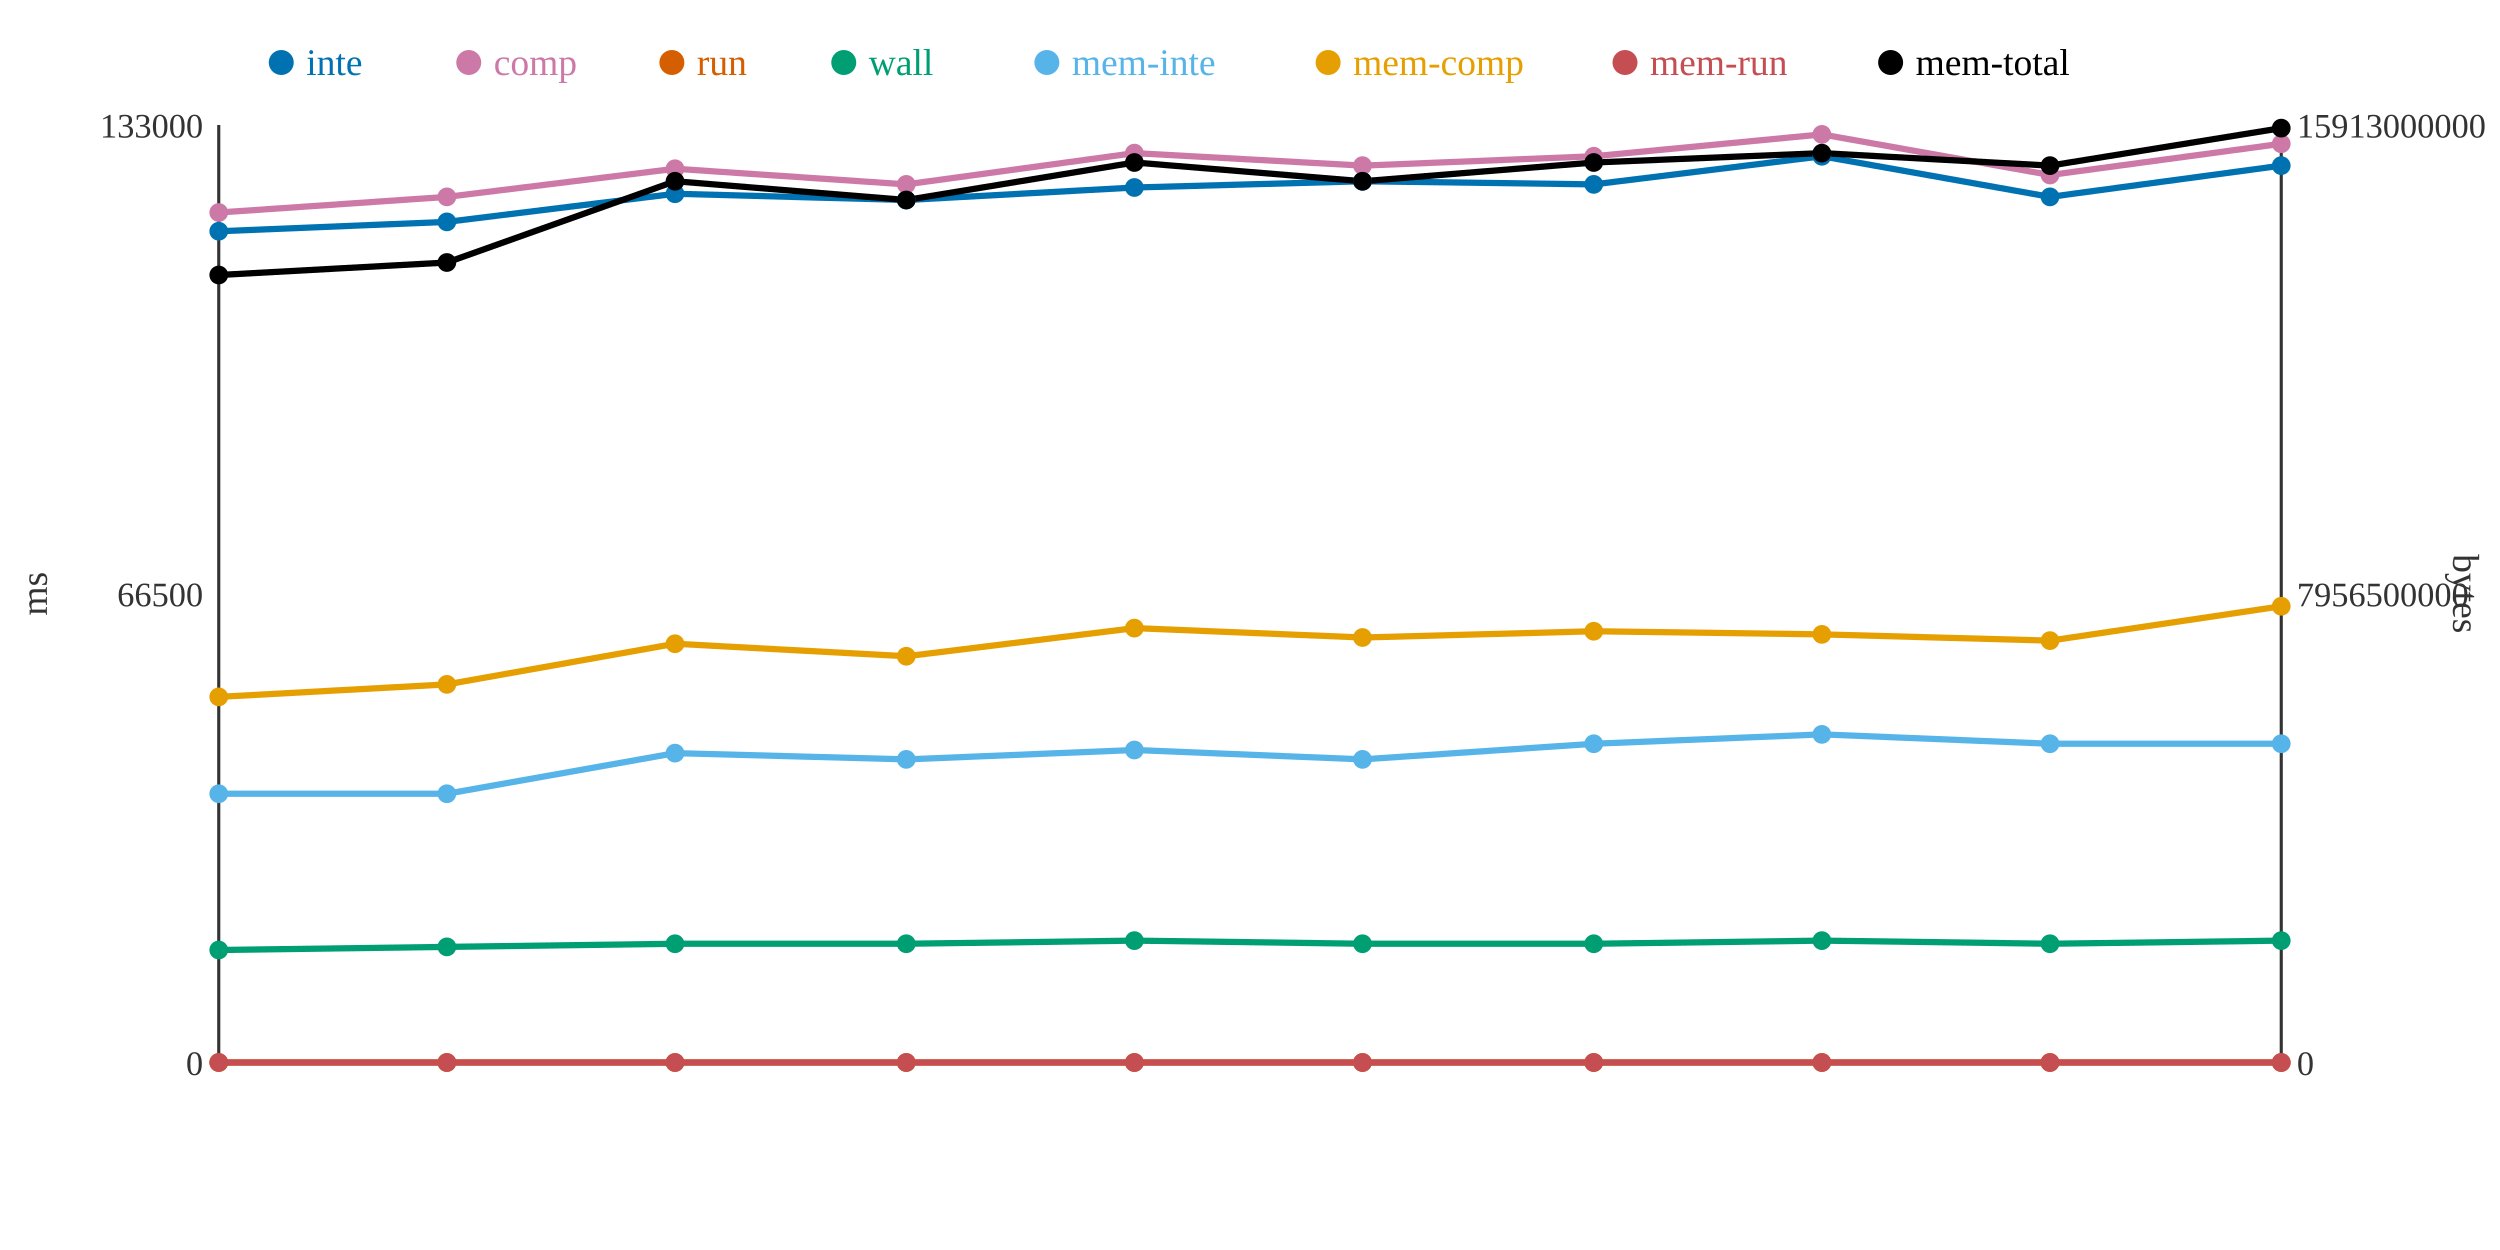
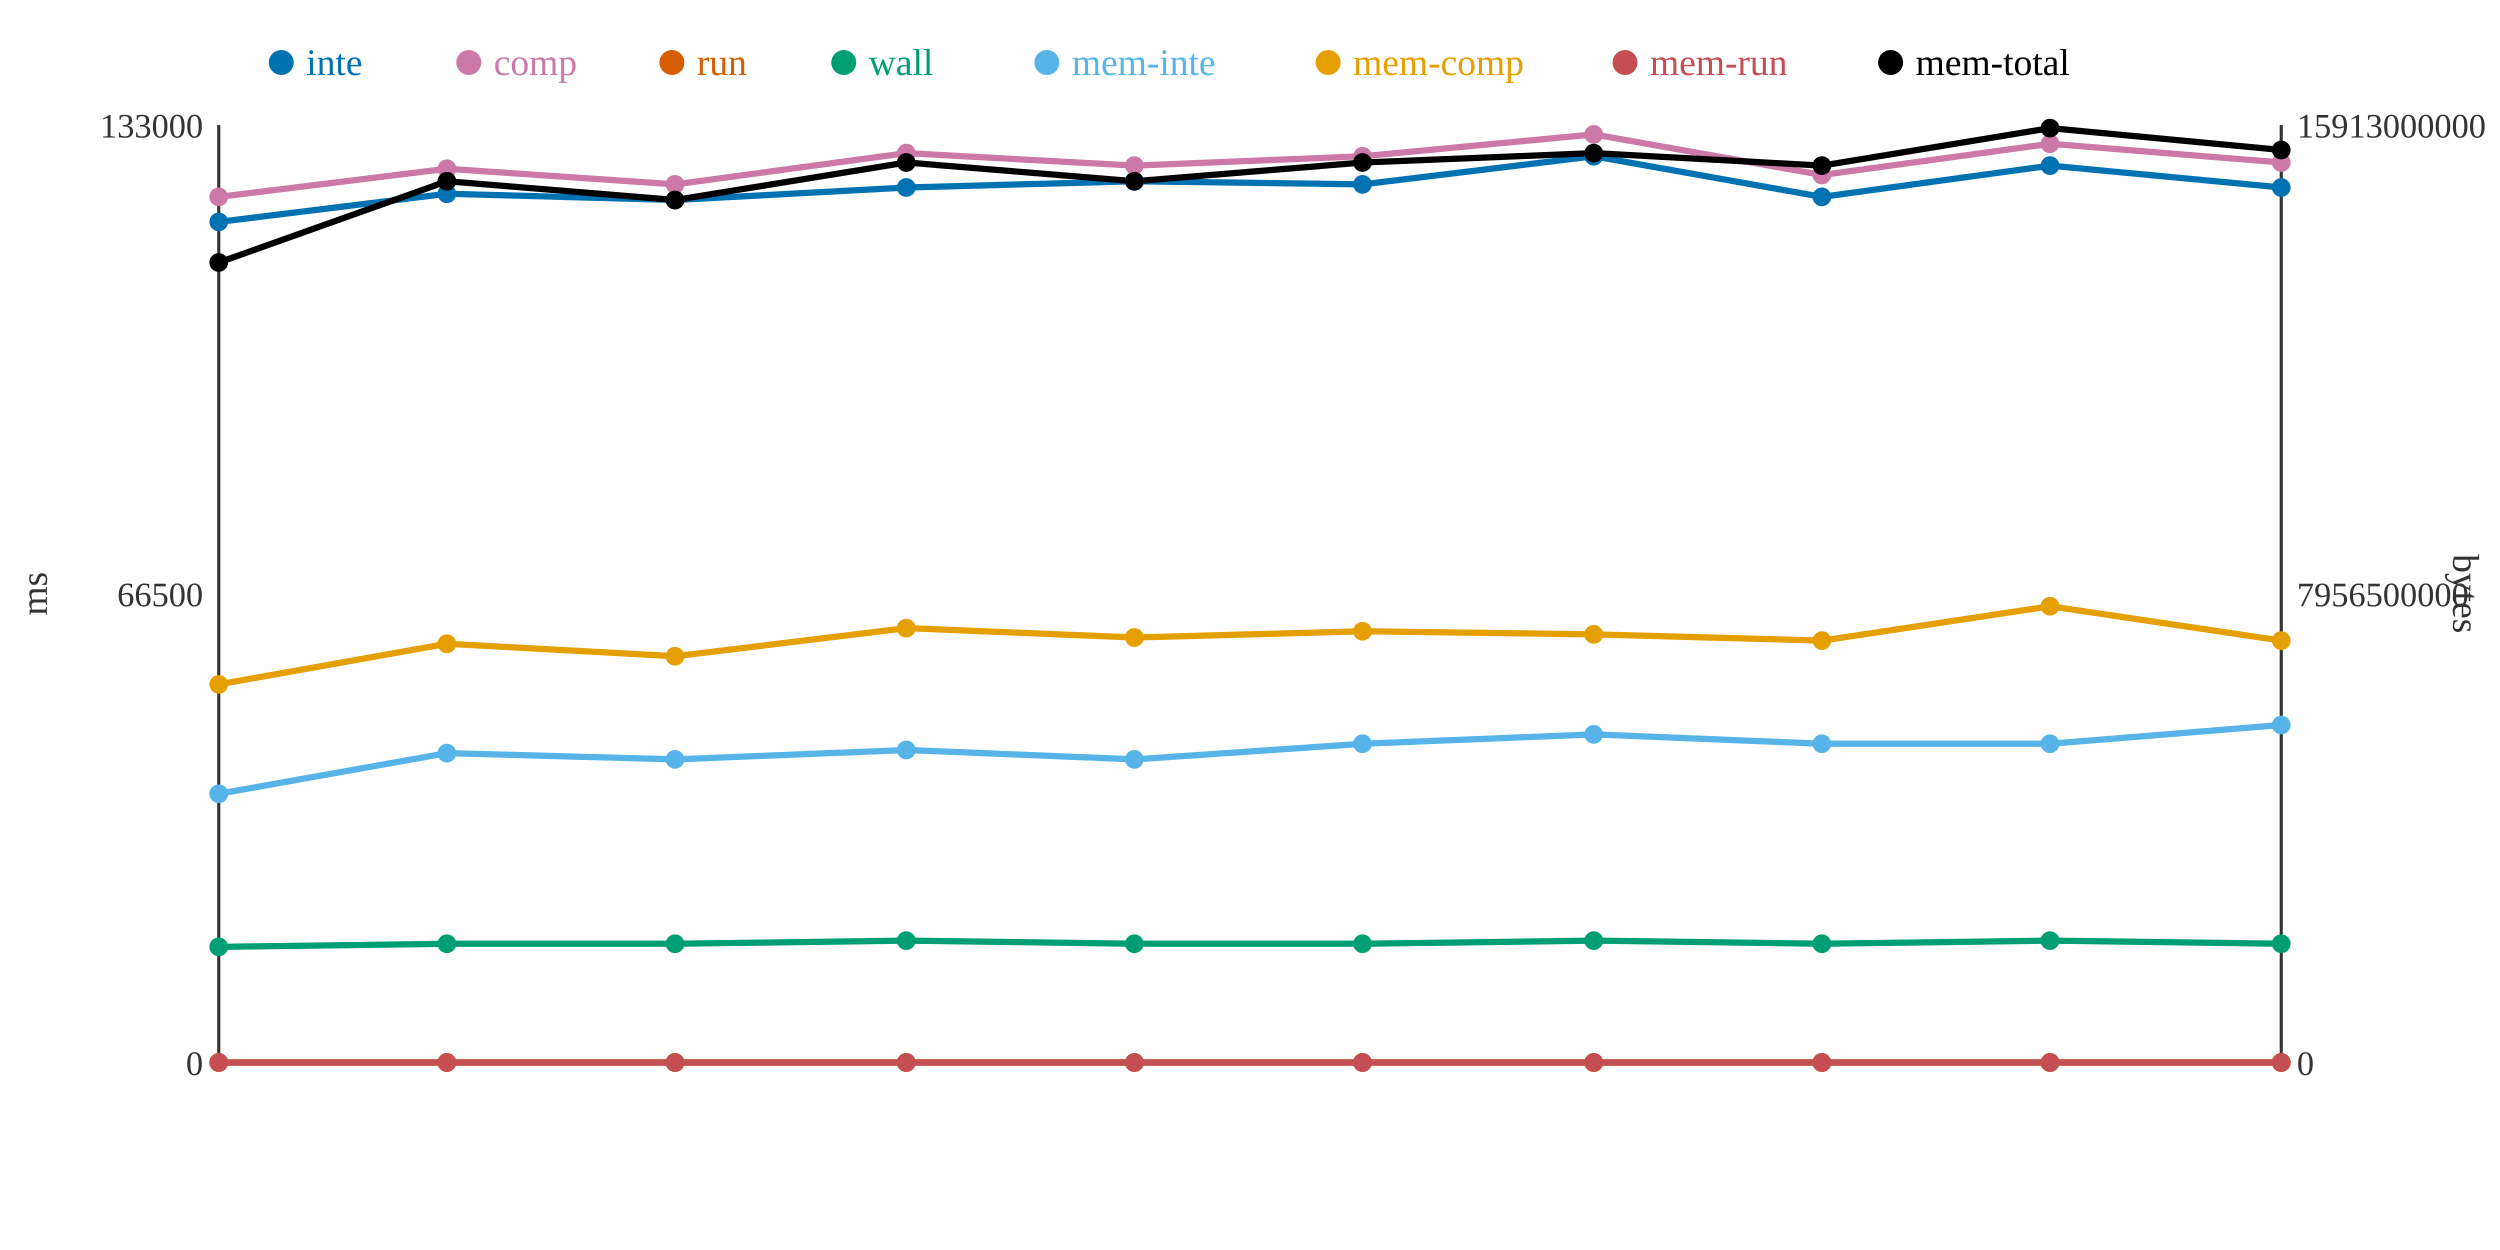
<svg xmlns="http://www.w3.org/2000/svg" width="800" height="400">
  <rect width="800" height="400" fill="white" />
  <line x1="70" y1="40" x2="70" y2="340" stroke="#333" stroke-width="1" />
  <line x1="70" y1="340" x2="730" y2="340" stroke="#333" stroke-width="1" />
  <line x1="730" y1="40" x2="730" y2="340" stroke="#333" stroke-width="1" />
  <text x="65" y="344" text-anchor="end" font-size="11" fill="#333">0</text>
  <text x="65" y="194" text-anchor="end" font-size="11" fill="#333">66500</text>
  <text x="65" y="44" text-anchor="end" font-size="11" fill="#333">133000</text>
  <text x="15" y="190" text-anchor="middle" font-size="12" fill="#333" transform="rotate(-90 15 190)">ms</text>
  <text x="735" y="344" text-anchor="start" font-size="11" fill="#333">0</text>
  <text x="735" y="194" text-anchor="start" font-size="11" fill="#333">7956500000</text>
  <text x="735" y="44" text-anchor="start" font-size="11" fill="#333">15913000000</text>
  <text x="785" y="190" text-anchor="middle" font-size="12" fill="#333" transform="rotate(90 785 190)">bytes</text>
-   <polyline points="70,74 143,71 216,62 290,64 363,60 436,58 510,59 583,50 656,63 730,53" fill="none" stroke="#0072B2" stroke-width="2" />
-   <polyline points="70,68 143,63 216,54 290,59 363,49 436,53 510,50 583,43 656,56 730,46" fill="none" stroke="#CC79A7" stroke-width="2" />
+   <polyline points="70,71 143,62 216,64 290,60 363,58 436,59 510,50 583,63 656,53 730,60" fill="none" stroke="#0072B2" stroke-width="2" />
+   <polyline points="70,63 143,54 216,59 290,49 363,53 436,50 510,43 583,56 656,46 730,52" fill="none" stroke="#CC79A7" stroke-width="2" />
  <polyline points="70,340 143,340 216,340 290,340 363,340 436,340 510,340 583,340 656,340 730,340" fill="none" stroke="#D55E00" stroke-width="2" />
-   <polyline points="70,304 143,303 216,302 290,302 363,301 436,302 510,302 583,301 656,302 730,301" fill="none" stroke="#009E73" stroke-width="2" />
-   <polyline points="70,254 143,254 216,241 290,243 363,240 436,243 510,238 583,235 656,238 730,238" fill="none" stroke="#56B4E9" stroke-width="2" />
-   <polyline points="70,223 143,219 216,206 290,210 363,201 436,204 510,202 583,203 656,205 730,194" fill="none" stroke="#E69F00" stroke-width="2" />
+   <polyline points="70,303 143,302 216,302 290,301 363,302 436,302 510,301 583,302 656,301 730,302" fill="none" stroke="#009E73" stroke-width="2" />
+   <polyline points="70,254 143,241 216,243 290,240 363,243 436,238 510,235 583,238 656,238 730,232" fill="none" stroke="#56B4E9" stroke-width="2" />
+   <polyline points="70,219 143,206 216,210 290,201 363,204 436,202 510,203 583,205 656,194 730,205" fill="none" stroke="#E69F00" stroke-width="2" />
  <polyline points="70,340 143,340 216,340 290,340 363,340 436,340 510,340 583,340 656,340 730,340" fill="none" stroke="#C44E52" stroke-width="2" />
-   <polyline points="70,88 143,84 216,58 290,64 363,52 436,58 510,52 583,49 656,53 730,41" fill="none" stroke="#000000" stroke-width="2" />
-   <circle cx="70" cy="74" r="3" fill="#0072B2" />
-   <circle cx="70" cy="68" r="3" fill="#CC79A7" />
+   <polyline points="70,84 143,58 216,64 290,52 363,58 436,52 510,49 583,53 656,41 730,48" fill="none" stroke="#000000" stroke-width="2" />
+   <circle cx="70" cy="71" r="3" fill="#0072B2" />
+   <circle cx="70" cy="63" r="3" fill="#CC79A7" />
  <circle cx="70" cy="340" r="3" fill="#D55E00" />
-   <circle cx="70" cy="304" r="3" fill="#009E73" />
+   <circle cx="70" cy="303" r="3" fill="#009E73" />
  <circle cx="70" cy="254" r="3" fill="#56B4E9" />
-   <circle cx="70" cy="223" r="3" fill="#E69F00" />
+   <circle cx="70" cy="219" r="3" fill="#E69F00" />
  <circle cx="70" cy="340" r="3" fill="#C44E52" />
-   <circle cx="70" cy="88" r="3" fill="#000000" />
-   <circle cx="143" cy="71" r="3" fill="#0072B2" />
-   <circle cx="143" cy="63" r="3" fill="#CC79A7" />
+   <circle cx="70" cy="84" r="3" fill="#000000" />
+   <circle cx="143" cy="62" r="3" fill="#0072B2" />
+   <circle cx="143" cy="54" r="3" fill="#CC79A7" />
  <circle cx="143" cy="340" r="3" fill="#D55E00" />
-   <circle cx="143" cy="303" r="3" fill="#009E73" />
-   <circle cx="143" cy="254" r="3" fill="#56B4E9" />
-   <circle cx="143" cy="219" r="3" fill="#E69F00" />
+   <circle cx="143" cy="302" r="3" fill="#009E73" />
+   <circle cx="143" cy="241" r="3" fill="#56B4E9" />
+   <circle cx="143" cy="206" r="3" fill="#E69F00" />
  <circle cx="143" cy="340" r="3" fill="#C44E52" />
-   <circle cx="143" cy="84" r="3" fill="#000000" />
-   <circle cx="216" cy="62" r="3" fill="#0072B2" />
-   <circle cx="216" cy="54" r="3" fill="#CC79A7" />
+   <circle cx="143" cy="58" r="3" fill="#000000" />
+   <circle cx="216" cy="64" r="3" fill="#0072B2" />
+   <circle cx="216" cy="59" r="3" fill="#CC79A7" />
  <circle cx="216" cy="340" r="3" fill="#D55E00" />
  <circle cx="216" cy="302" r="3" fill="#009E73" />
-   <circle cx="216" cy="241" r="3" fill="#56B4E9" />
-   <circle cx="216" cy="206" r="3" fill="#E69F00" />
+   <circle cx="216" cy="243" r="3" fill="#56B4E9" />
+   <circle cx="216" cy="210" r="3" fill="#E69F00" />
  <circle cx="216" cy="340" r="3" fill="#C44E52" />
-   <circle cx="216" cy="58" r="3" fill="#000000" />
-   <circle cx="290" cy="64" r="3" fill="#0072B2" />
-   <circle cx="290" cy="59" r="3" fill="#CC79A7" />
+   <circle cx="216" cy="64" r="3" fill="#000000" />
+   <circle cx="290" cy="60" r="3" fill="#0072B2" />
+   <circle cx="290" cy="49" r="3" fill="#CC79A7" />
  <circle cx="290" cy="340" r="3" fill="#D55E00" />
-   <circle cx="290" cy="302" r="3" fill="#009E73" />
-   <circle cx="290" cy="243" r="3" fill="#56B4E9" />
-   <circle cx="290" cy="210" r="3" fill="#E69F00" />
+   <circle cx="290" cy="301" r="3" fill="#009E73" />
+   <circle cx="290" cy="240" r="3" fill="#56B4E9" />
+   <circle cx="290" cy="201" r="3" fill="#E69F00" />
  <circle cx="290" cy="340" r="3" fill="#C44E52" />
-   <circle cx="290" cy="64" r="3" fill="#000000" />
-   <circle cx="363" cy="60" r="3" fill="#0072B2" />
-   <circle cx="363" cy="49" r="3" fill="#CC79A7" />
+   <circle cx="290" cy="52" r="3" fill="#000000" />
+   <circle cx="363" cy="58" r="3" fill="#0072B2" />
+   <circle cx="363" cy="53" r="3" fill="#CC79A7" />
  <circle cx="363" cy="340" r="3" fill="#D55E00" />
-   <circle cx="363" cy="301" r="3" fill="#009E73" />
-   <circle cx="363" cy="240" r="3" fill="#56B4E9" />
-   <circle cx="363" cy="201" r="3" fill="#E69F00" />
+   <circle cx="363" cy="302" r="3" fill="#009E73" />
+   <circle cx="363" cy="243" r="3" fill="#56B4E9" />
+   <circle cx="363" cy="204" r="3" fill="#E69F00" />
  <circle cx="363" cy="340" r="3" fill="#C44E52" />
-   <circle cx="363" cy="52" r="3" fill="#000000" />
-   <circle cx="436" cy="58" r="3" fill="#0072B2" />
-   <circle cx="436" cy="53" r="3" fill="#CC79A7" />
+   <circle cx="363" cy="58" r="3" fill="#000000" />
+   <circle cx="436" cy="59" r="3" fill="#0072B2" />
+   <circle cx="436" cy="50" r="3" fill="#CC79A7" />
  <circle cx="436" cy="340" r="3" fill="#D55E00" />
  <circle cx="436" cy="302" r="3" fill="#009E73" />
-   <circle cx="436" cy="243" r="3" fill="#56B4E9" />
-   <circle cx="436" cy="204" r="3" fill="#E69F00" />
+   <circle cx="436" cy="238" r="3" fill="#56B4E9" />
+   <circle cx="436" cy="202" r="3" fill="#E69F00" />
  <circle cx="436" cy="340" r="3" fill="#C44E52" />
-   <circle cx="436" cy="58" r="3" fill="#000000" />
-   <circle cx="510" cy="59" r="3" fill="#0072B2" />
-   <circle cx="510" cy="50" r="3" fill="#CC79A7" />
+   <circle cx="436" cy="52" r="3" fill="#000000" />
+   <circle cx="510" cy="50" r="3" fill="#0072B2" />
+   <circle cx="510" cy="43" r="3" fill="#CC79A7" />
  <circle cx="510" cy="340" r="3" fill="#D55E00" />
-   <circle cx="510" cy="302" r="3" fill="#009E73" />
-   <circle cx="510" cy="238" r="3" fill="#56B4E9" />
-   <circle cx="510" cy="202" r="3" fill="#E69F00" />
+   <circle cx="510" cy="301" r="3" fill="#009E73" />
+   <circle cx="510" cy="235" r="3" fill="#56B4E9" />
+   <circle cx="510" cy="203" r="3" fill="#E69F00" />
  <circle cx="510" cy="340" r="3" fill="#C44E52" />
-   <circle cx="510" cy="52" r="3" fill="#000000" />
-   <circle cx="583" cy="50" r="3" fill="#0072B2" />
-   <circle cx="583" cy="43" r="3" fill="#CC79A7" />
+   <circle cx="510" cy="49" r="3" fill="#000000" />
+   <circle cx="583" cy="63" r="3" fill="#0072B2" />
+   <circle cx="583" cy="56" r="3" fill="#CC79A7" />
  <circle cx="583" cy="340" r="3" fill="#D55E00" />
-   <circle cx="583" cy="301" r="3" fill="#009E73" />
-   <circle cx="583" cy="235" r="3" fill="#56B4E9" />
-   <circle cx="583" cy="203" r="3" fill="#E69F00" />
+   <circle cx="583" cy="302" r="3" fill="#009E73" />
+   <circle cx="583" cy="238" r="3" fill="#56B4E9" />
+   <circle cx="583" cy="205" r="3" fill="#E69F00" />
  <circle cx="583" cy="340" r="3" fill="#C44E52" />
-   <circle cx="583" cy="49" r="3" fill="#000000" />
-   <circle cx="656" cy="63" r="3" fill="#0072B2" />
-   <circle cx="656" cy="56" r="3" fill="#CC79A7" />
+   <circle cx="583" cy="53" r="3" fill="#000000" />
+   <circle cx="656" cy="53" r="3" fill="#0072B2" />
+   <circle cx="656" cy="46" r="3" fill="#CC79A7" />
  <circle cx="656" cy="340" r="3" fill="#D55E00" />
-   <circle cx="656" cy="302" r="3" fill="#009E73" />
+   <circle cx="656" cy="301" r="3" fill="#009E73" />
  <circle cx="656" cy="238" r="3" fill="#56B4E9" />
-   <circle cx="656" cy="205" r="3" fill="#E69F00" />
+   <circle cx="656" cy="194" r="3" fill="#E69F00" />
  <circle cx="656" cy="340" r="3" fill="#C44E52" />
-   <circle cx="656" cy="53" r="3" fill="#000000" />
-   <circle cx="730" cy="53" r="3" fill="#0072B2" />
-   <circle cx="730" cy="46" r="3" fill="#CC79A7" />
+   <circle cx="656" cy="41" r="3" fill="#000000" />
+   <circle cx="730" cy="60" r="3" fill="#0072B2" />
+   <circle cx="730" cy="52" r="3" fill="#CC79A7" />
  <circle cx="730" cy="340" r="3" fill="#D55E00" />
-   <circle cx="730" cy="301" r="3" fill="#009E73" />
-   <circle cx="730" cy="238" r="3" fill="#56B4E9" />
-   <circle cx="730" cy="194" r="3" fill="#E69F00" />
+   <circle cx="730" cy="302" r="3" fill="#009E73" />
+   <circle cx="730" cy="232" r="3" fill="#56B4E9" />
+   <circle cx="730" cy="205" r="3" fill="#E69F00" />
  <circle cx="730" cy="340" r="3" fill="#C44E52" />
-   <circle cx="730" cy="41" r="3" fill="#000000" />
+   <circle cx="730" cy="48" r="3" fill="#000000" />
  <circle cx="90" cy="20" r="4" fill="#0072B2" />
  <text x="98" y="24" text-anchor="start" font-size="12" fill="#0072B2">inte</text>
  <circle cx="150" cy="20" r="4" fill="#CC79A7" />
  <text x="158" y="24" text-anchor="start" font-size="12" fill="#CC79A7">comp</text>
  <circle cx="215" cy="20" r="4" fill="#D55E00" />
  <text x="223" y="24" text-anchor="start" font-size="12" fill="#D55E00">run</text>
  <circle cx="270" cy="20" r="4" fill="#009E73" />
  <text x="278" y="24" text-anchor="start" font-size="12" fill="#009E73">wall</text>
  <circle cx="335" cy="20" r="4" fill="#56B4E9" />
  <text x="343" y="24" text-anchor="start" font-size="12" fill="#56B4E9">mem-inte</text>
  <circle cx="425" cy="20" r="4" fill="#E69F00" />
  <text x="433" y="24" text-anchor="start" font-size="12" fill="#E69F00">mem-comp</text>
  <circle cx="520" cy="20" r="4" fill="#C44E52" />
  <text x="528" y="24" text-anchor="start" font-size="12" fill="#C44E52">mem-run</text>
  <circle cx="605" cy="20" r="4" fill="#000000" />
  <text x="613" y="24" text-anchor="start" font-size="12" fill="#000000">mem-total</text>
</svg>
